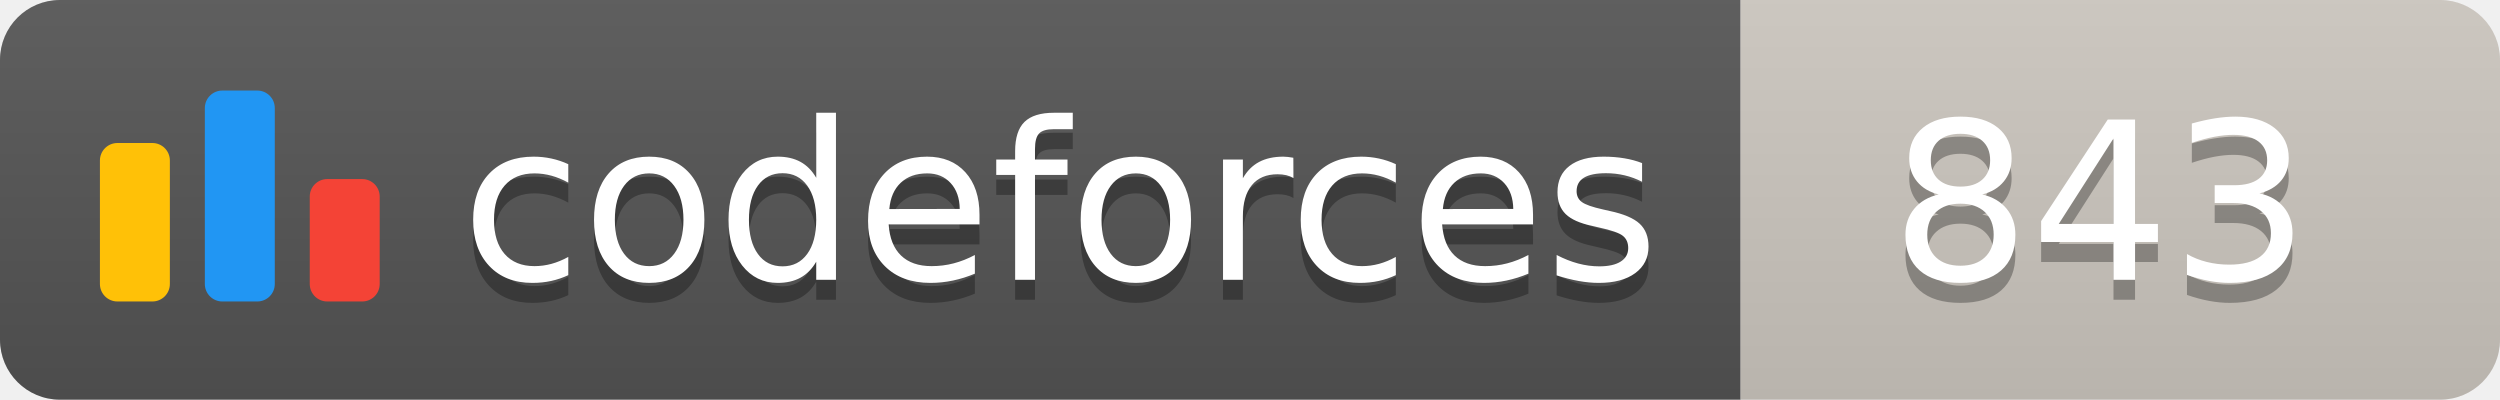
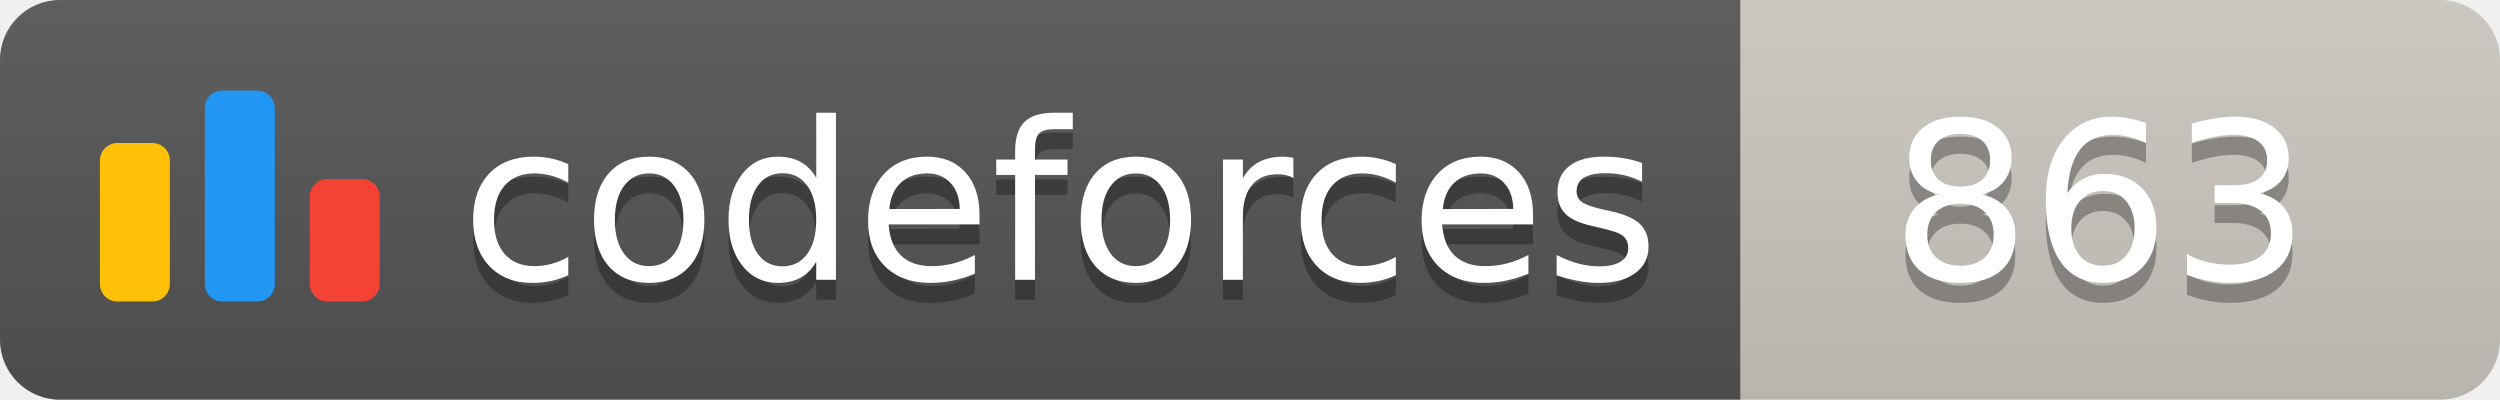
<svg xmlns="http://www.w3.org/2000/svg" width="125.1" height="20">
  <linearGradient id="smooth" x2="0" y2="100%">
    <stop offset="0" stop-color="#bbb" stop-opacity=".1" />
    <stop offset="1" stop-opacity=".1" />
  </linearGradient>
  <clipPath id="round">
    <rect width="125.1" height="20" rx="3" fill="#fff" />
  </clipPath>
  <g clip-path="url(#round)">
    <rect width="87.1" height="20" fill="#555" />
    <rect x="87.1" width="38.0" height="20" fill="#cec8c1" />
    <rect width="125.1" height="20" fill="url(#smooth)" />
  </g>
  <g fill="#fff" text-anchor="middle" font-family="DejaVu Sans,Verdana,Geneva,sans-serif" font-size="110">
    <svg x="5" y="3" class="logo" width="14" height="14" viewBox="0 0 32 25" fill="none">
      <rect y="6" width="8" height="18.125" rx="2" fill="#FFC107" />
      <rect x="24" y="10.125" width="8" height="14" rx="2" fill="#F44336" />
      <rect x="12" width="8" height="24.125" rx="2" fill="#2196F3" />
    </svg>
    <text x="530.5" y="150" fill="#010101" fill-opacity=".3" transform="scale(0.1)" textLength="601.0" lengthAdjust="spacing">codeforces
        </text>
    <text x="530.5" y="140" transform="scale(0.1)" textLength="601.0" lengthAdjust="spacing">codeforces</text>
-     <text x="1051.0" y="150" fill="#010101" fill-opacity=".3" transform="scale(0.1)" textLength="280.0" lengthAdjust="spacing">843
+     <text x="1051.0" y="150" fill="#010101" fill-opacity=".3" transform="scale(0.1)" textLength="280.0" lengthAdjust="spacing">863
        </text>
-     <text x="1051.0" y="140" transform="scale(0.1)" textLength="280.0" lengthAdjust="spacing">843</text>
+     <text x="1051.0" y="140" transform="scale(0.1)" textLength="280.0" lengthAdjust="spacing">863</text>
  </g>
</svg>
